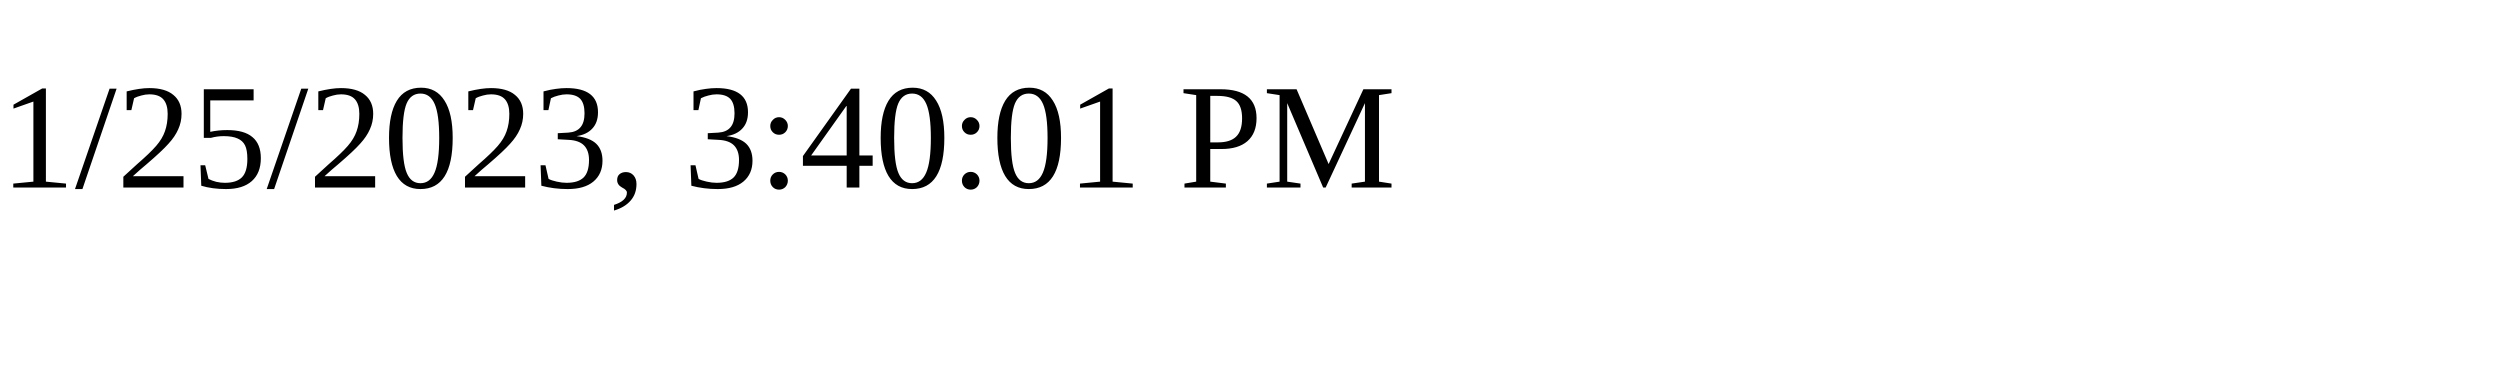
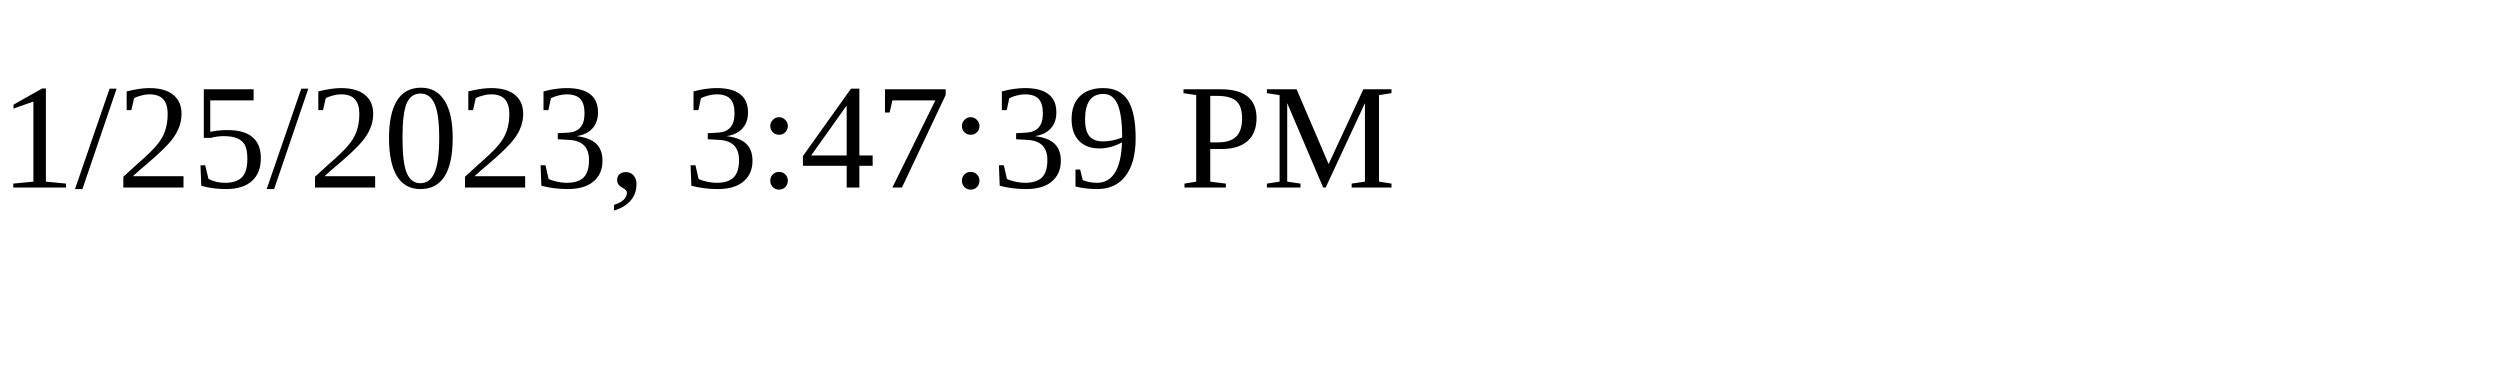
<svg xmlns="http://www.w3.org/2000/svg" height="30" width="200">
-   <text x="0" y="15">1/25/2023, 3:40:01 PM</text>
+   <text x="0" y="15">1/25/2023, 3:47:39 PM</text>
</svg>
